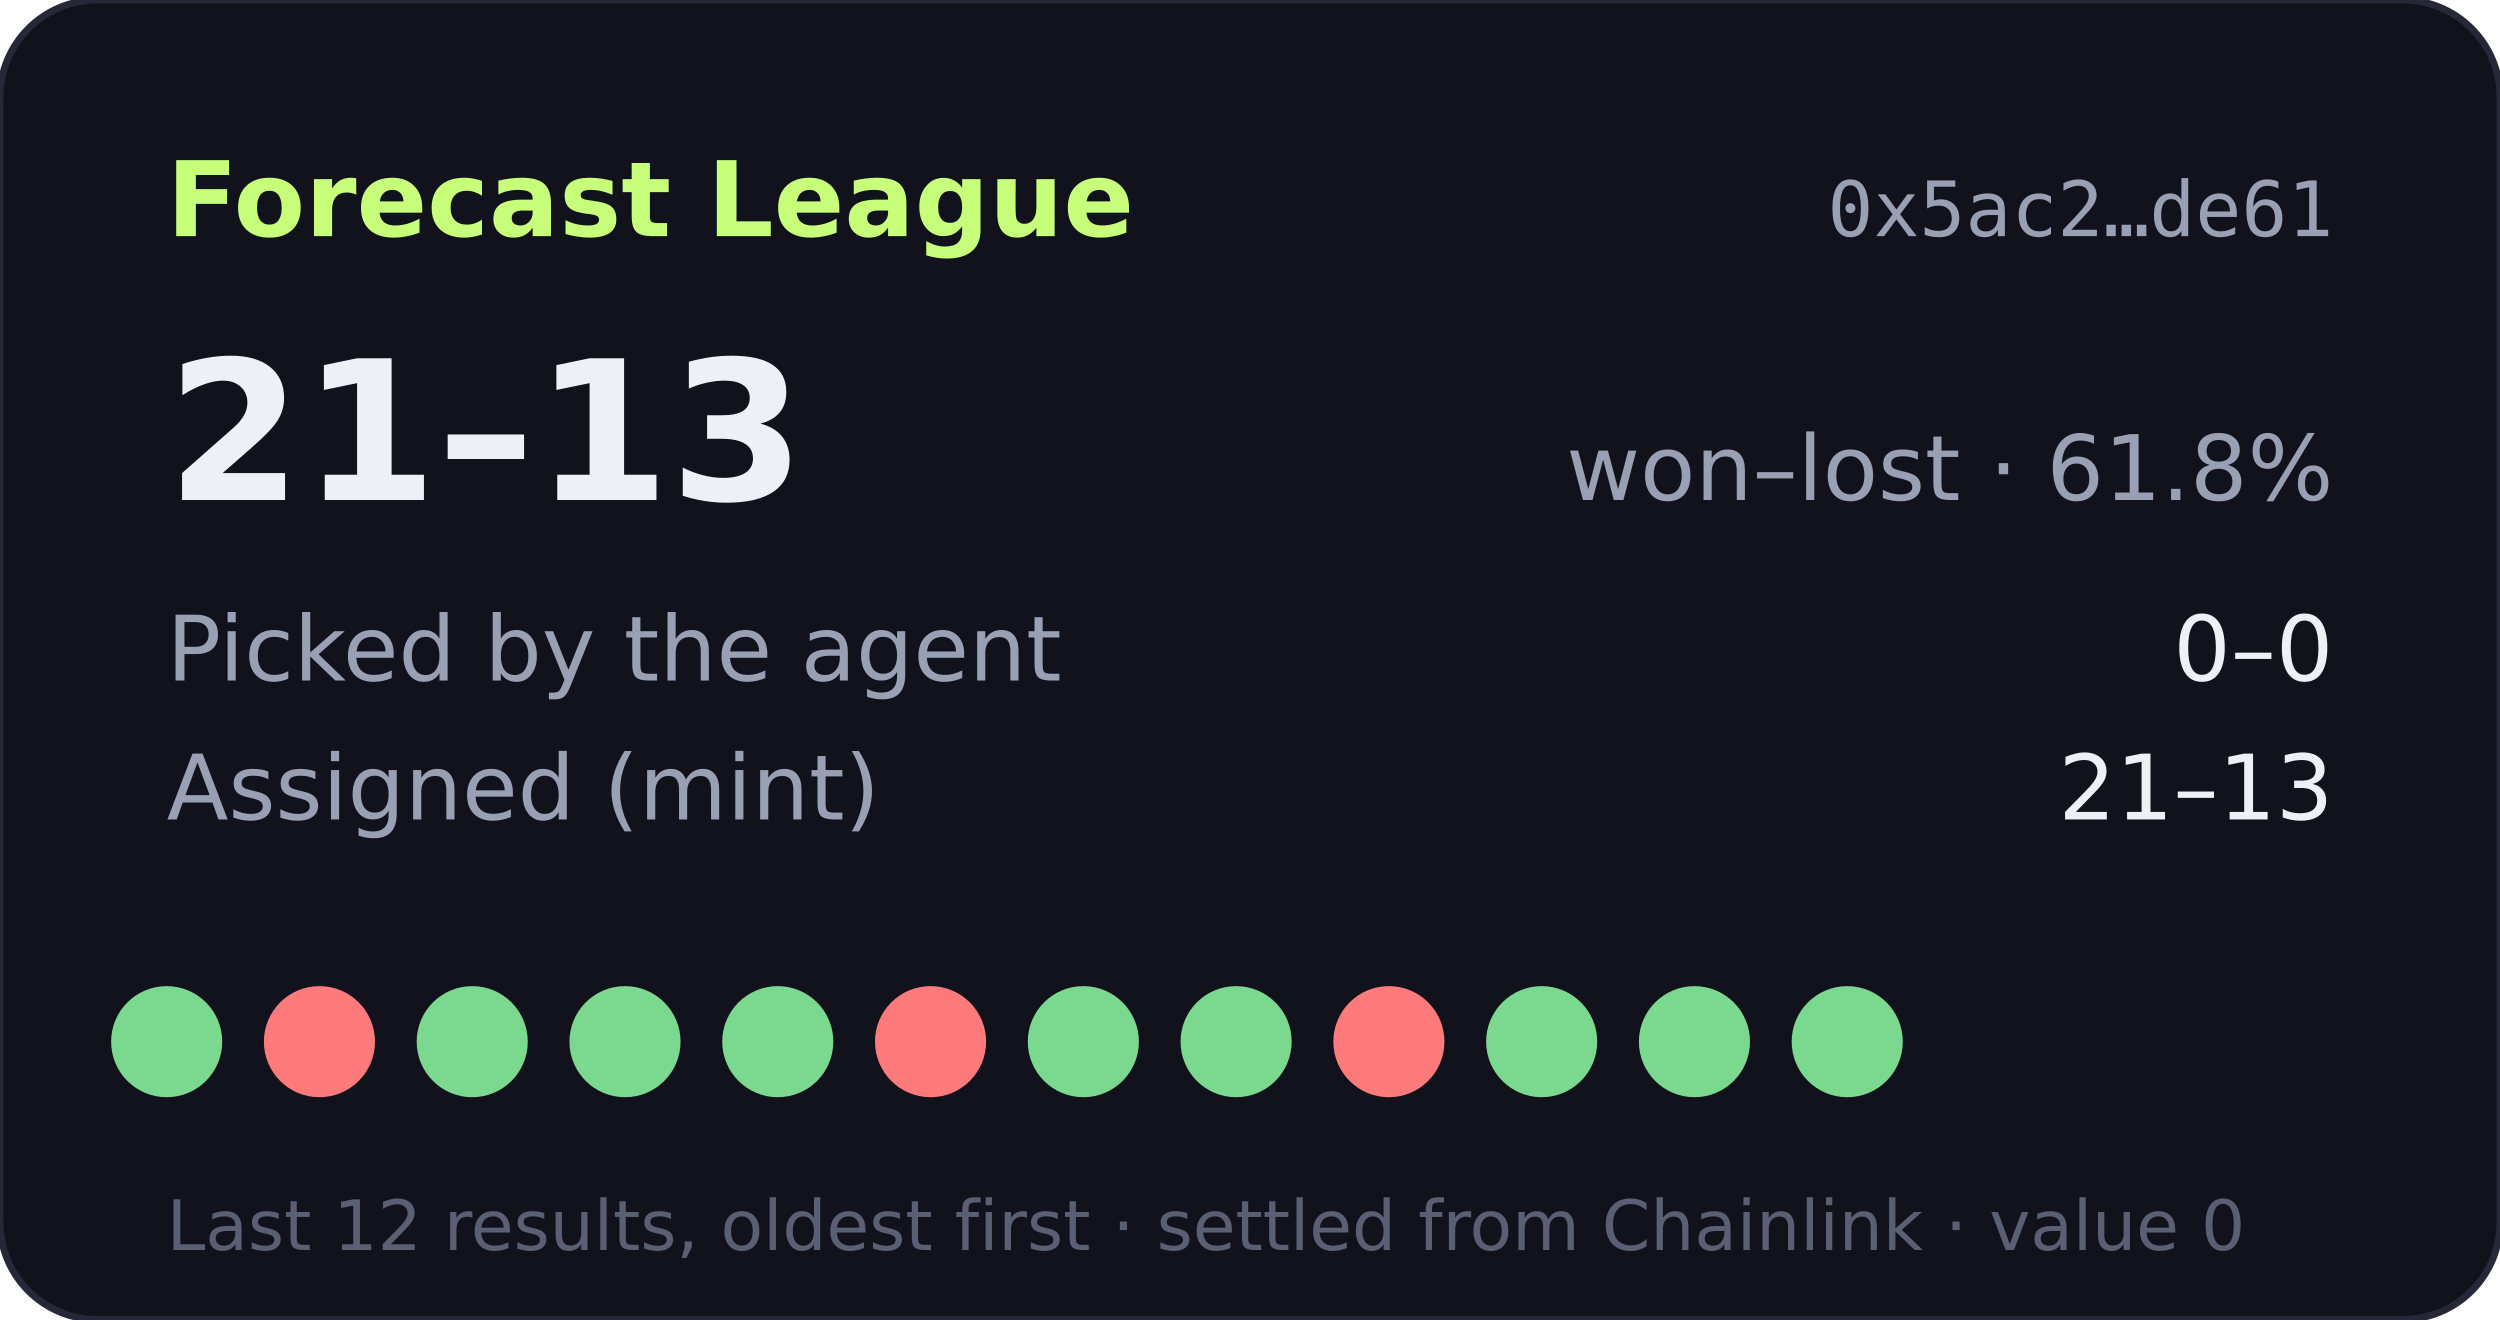
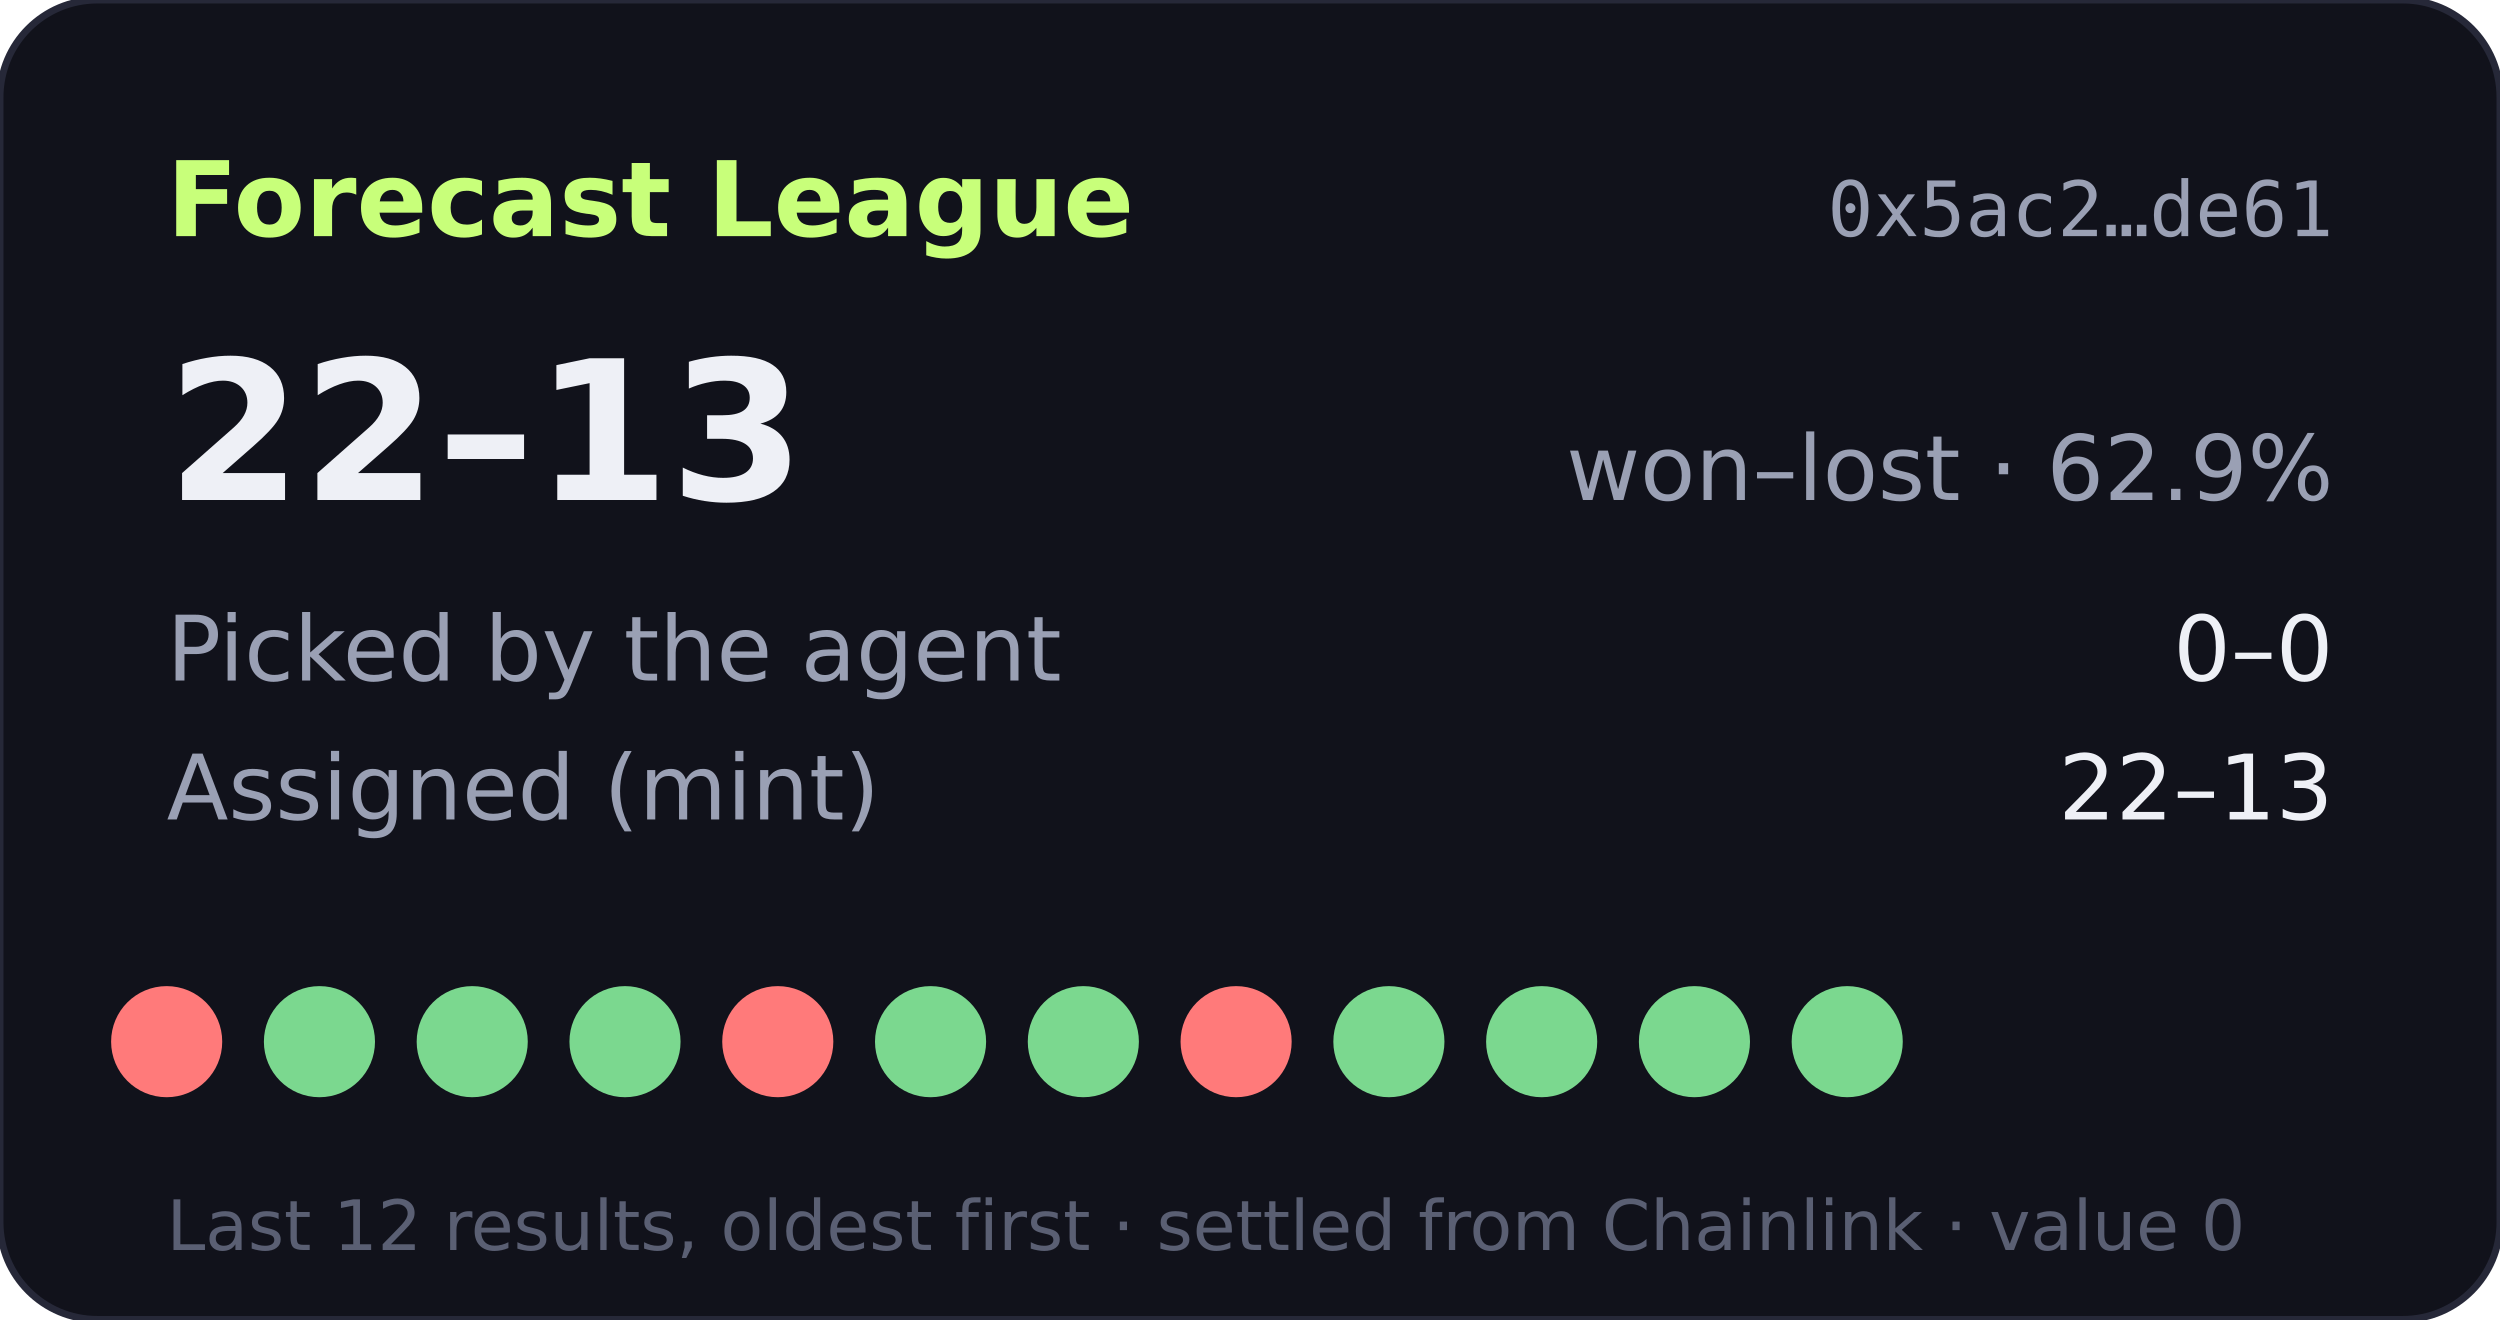
- <svg xmlns="http://www.w3.org/2000/svg" width="360" height="190" viewBox="0 0 360 190" role="img" aria-label="Forecast League record 21-13">
+ <svg xmlns="http://www.w3.org/2000/svg" width="360" height="190" viewBox="0 0 360 190" role="img" aria-label="Forecast League record 22-13">
  <rect width="360" height="190" rx="14" fill="#11121b" stroke="#262838" />
  <text x="24" y="34" fill="#c8ff7a" font-size="15" font-weight="700" font-family="Verdana,DejaVu Sans,sans-serif">Forecast League</text>
  <text x="336" y="34" fill="#9aa0b4" font-size="11" text-anchor="end" font-family="monospace">0x5ac2…de61</text>
  <g font-family="Verdana,DejaVu Sans,sans-serif">
-     <text x="24" y="72" fill="#eef0f6" font-size="28" font-weight="700">21–13</text>
-     <text x="336" y="72" fill="#9aa0b4" font-size="13" text-anchor="end">won–lost · 61.8%</text>
+     <text x="24" y="72" fill="#eef0f6" font-size="28" font-weight="700">22–13</text>
+     <text x="336" y="72" fill="#9aa0b4" font-size="13" text-anchor="end">won–lost · 62.9%</text>
    <text x="24" y="98" fill="#9aa0b4" font-size="13">Picked by the agent</text>
    <text x="336" y="98" fill="#eef0f6" font-size="13" text-anchor="end">0–0</text>
    <text x="24" y="118" fill="#9aa0b4" font-size="13">Assigned (mint)</text>
-     <text x="336" y="118" fill="#eef0f6" font-size="13" text-anchor="end">21–13</text>
-     <circle cx="24" cy="150" r="8" fill="#7bd88f" />
-     <circle cx="46" cy="150" r="8" fill="#ff7a7a" />
+     <text x="336" y="118" fill="#eef0f6" font-size="13" text-anchor="end">22–13</text>
+     <circle cx="24" cy="150" r="8" fill="#ff7a7a" />
+     <circle cx="46" cy="150" r="8" fill="#7bd88f" />
    <circle cx="68" cy="150" r="8" fill="#7bd88f" />
    <circle cx="90" cy="150" r="8" fill="#7bd88f" />
-     <circle cx="112" cy="150" r="8" fill="#7bd88f" />
-     <circle cx="134" cy="150" r="8" fill="#ff7a7a" />
+     <circle cx="112" cy="150" r="8" fill="#ff7a7a" />
+     <circle cx="134" cy="150" r="8" fill="#7bd88f" />
    <circle cx="156" cy="150" r="8" fill="#7bd88f" />
-     <circle cx="178" cy="150" r="8" fill="#7bd88f" />
-     <circle cx="200" cy="150" r="8" fill="#ff7a7a" />
+     <circle cx="178" cy="150" r="8" fill="#ff7a7a" />
+     <circle cx="200" cy="150" r="8" fill="#7bd88f" />
    <circle cx="222" cy="150" r="8" fill="#7bd88f" />
    <circle cx="244" cy="150" r="8" fill="#7bd88f" />
    <circle cx="266" cy="150" r="8" fill="#7bd88f" />
    <text x="24" y="180" fill="#5a5f73" font-size="10">Last 12 results, oldest first · settled from Chainlink · value 0</text>
  </g>
</svg>
